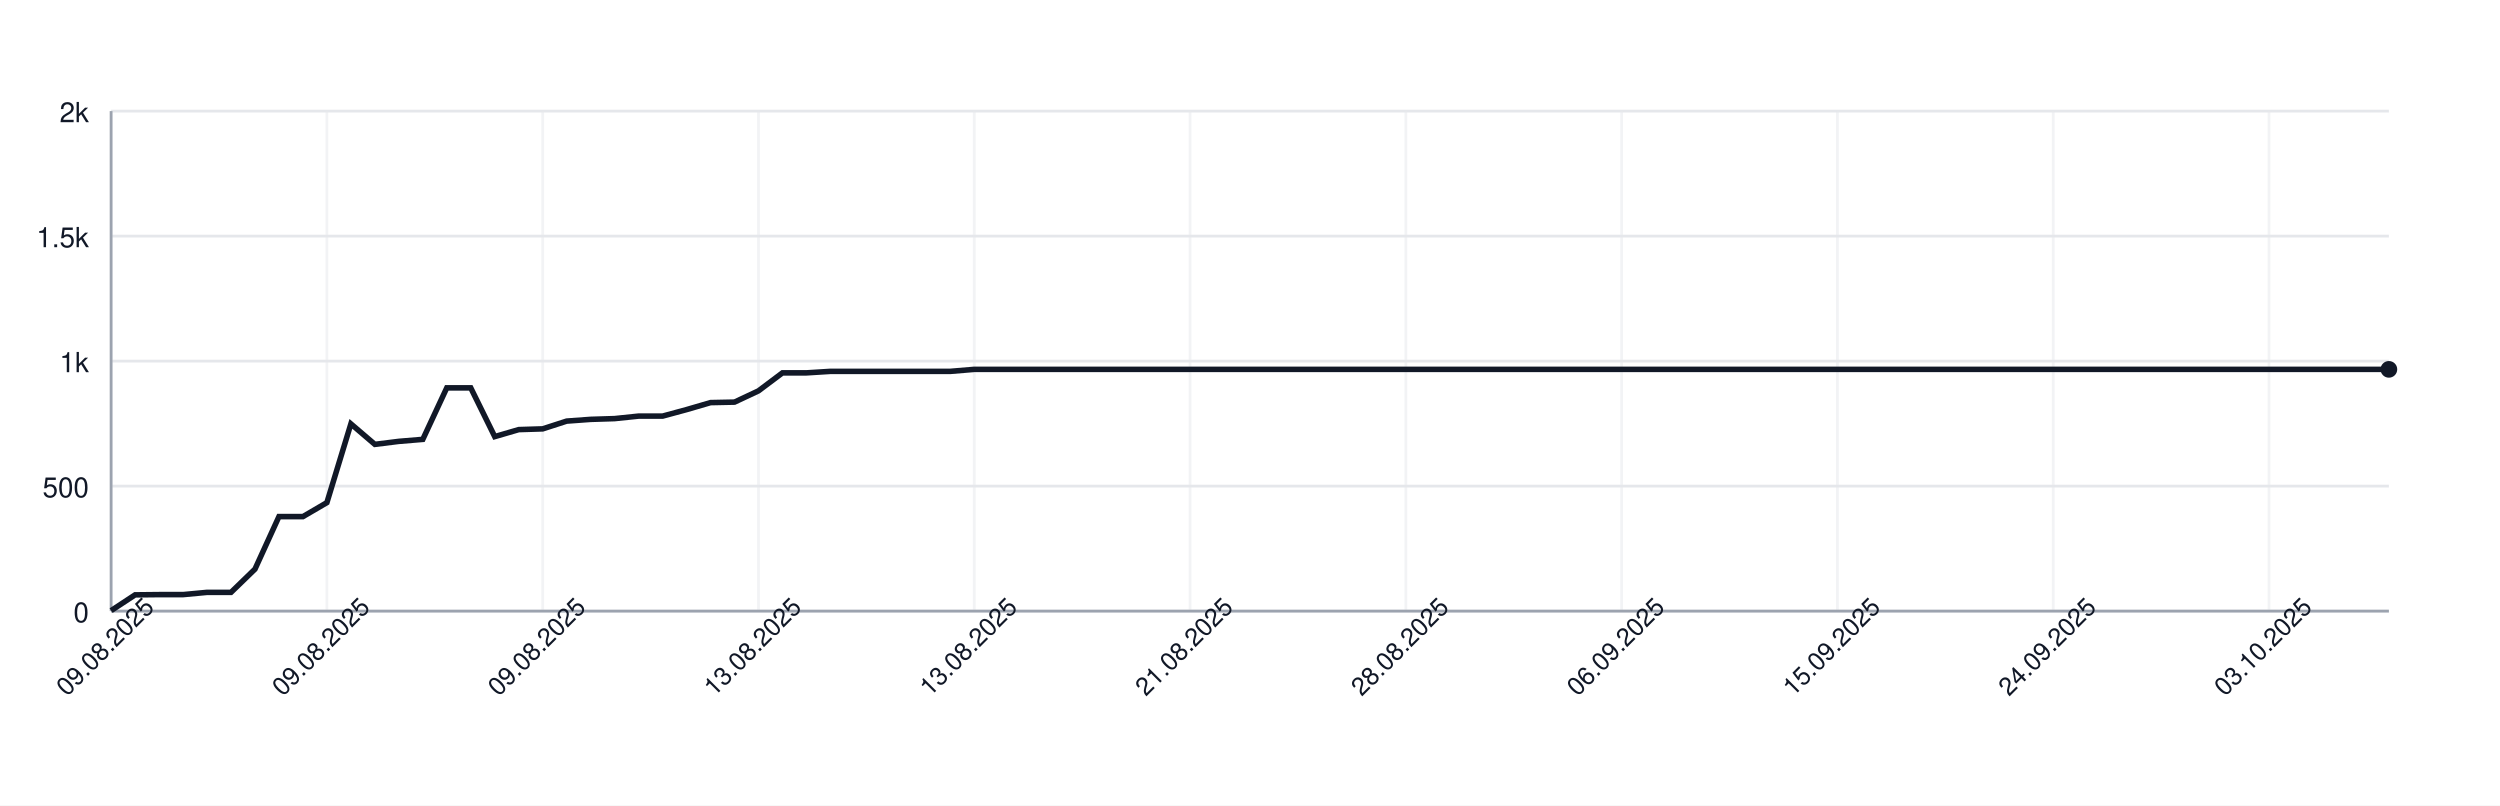
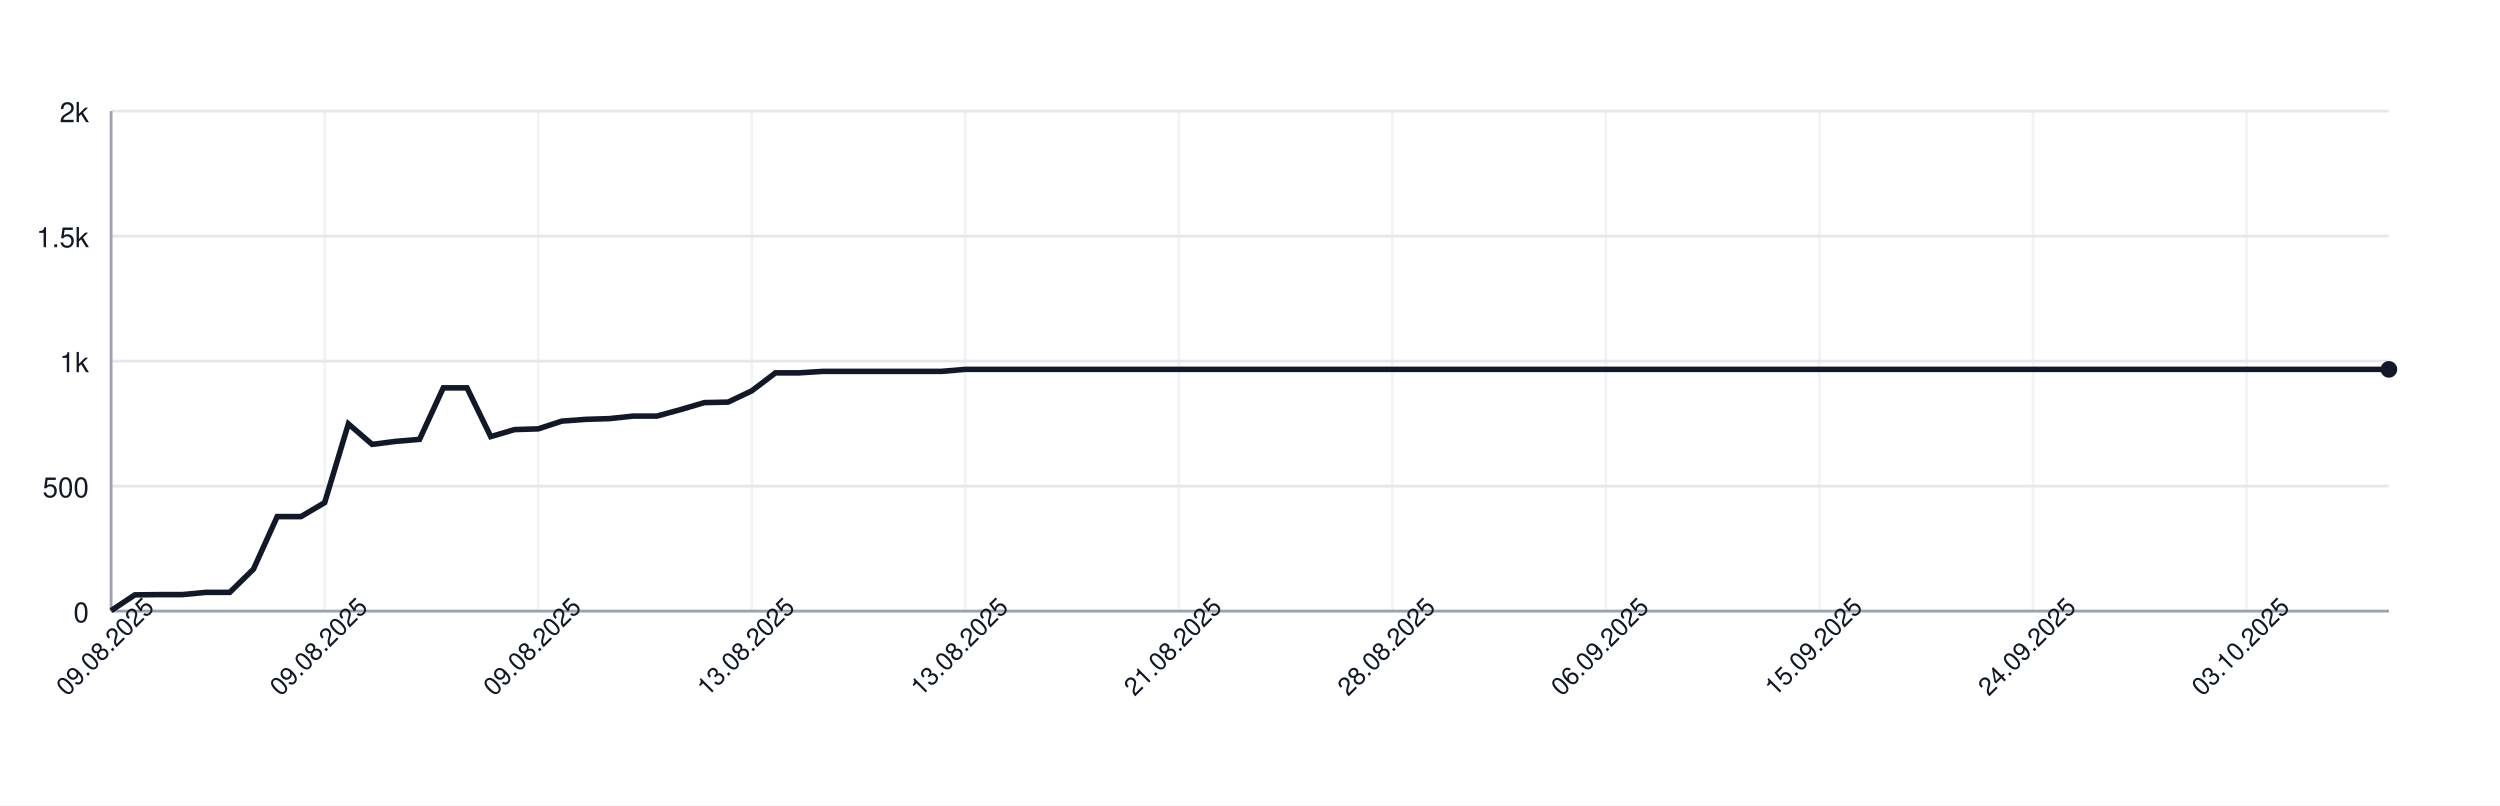
<svg xmlns="http://www.w3.org/2000/svg" width="900" height="290" style="font-family: -apple-system, BlinkMacSystemFont, 'Segoe UI', Helvetica, Arial, sans-serif;">
  <rect width="100%" height="100%" fill="white" />
  <g>
    <line x1="40" y1="220.00" x2="860" y2="220.00" stroke="#e5e7eb" />
    <text x="32" y="224.00" font-size="10" fill="#111827" text-anchor="end">0</text>
    <line x1="40" y1="175.00" x2="860" y2="175.00" stroke="#e5e7eb" />
    <text x="32" y="179.00" font-size="10" fill="#111827" text-anchor="end">500</text>
    <line x1="40" y1="130.00" x2="860" y2="130.00" stroke="#e5e7eb" />
    <text x="32" y="134.00" font-size="10" fill="#111827" text-anchor="end">1k</text>
    <line x1="40" y1="85.00" x2="860" y2="85.00" stroke="#e5e7eb" />
    <text x="32" y="89.00" font-size="10" fill="#111827" text-anchor="end">1.5k</text>
    <line x1="40" y1="40.00" x2="860" y2="40.00" stroke="#e5e7eb" />
    <text x="32" y="44.00" font-size="10" fill="#111827" text-anchor="end">2k</text>
    <line x1="40.00" y1="40" x2="40.00" y2="220" stroke="#e5e7eb" opacity="0.5" />
-     <line x1="117.68" y1="40" x2="117.68" y2="220" stroke="#e5e7eb" opacity="0.5" />
-     <line x1="195.37" y1="40" x2="195.37" y2="220" stroke="#e5e7eb" opacity="0.5" />
-     <line x1="273.05" y1="40" x2="273.05" y2="220" stroke="#e5e7eb" opacity="0.5" />
-     <line x1="350.74" y1="40" x2="350.74" y2="220" stroke="#e5e7eb" opacity="0.5" />
-     <line x1="428.42" y1="40" x2="428.42" y2="220" stroke="#e5e7eb" opacity="0.5" />
-     <line x1="506.11" y1="40" x2="506.11" y2="220" stroke="#e5e7eb" opacity="0.5" />
-     <line x1="583.79" y1="40" x2="583.79" y2="220" stroke="#e5e7eb" opacity="0.5" />
-     <line x1="661.47" y1="40" x2="661.47" y2="220" stroke="#e5e7eb" opacity="0.5" />
-     <line x1="739.16" y1="40" x2="739.16" y2="220" stroke="#e5e7eb" opacity="0.5" />
-     <line x1="816.84" y1="40" x2="816.84" y2="220" stroke="#e5e7eb" opacity="0.5" />
+     <line x1="116.88" y1="40" x2="116.88" y2="220" stroke="#e5e7eb" opacity="0.5" />
+     <line x1="193.75" y1="40" x2="193.75" y2="220" stroke="#e5e7eb" opacity="0.5" />
+     <line x1="270.62" y1="40" x2="270.62" y2="220" stroke="#e5e7eb" opacity="0.5" />
+     <line x1="347.50" y1="40" x2="347.50" y2="220" stroke="#e5e7eb" opacity="0.5" />
+     <line x1="424.38" y1="40" x2="424.38" y2="220" stroke="#e5e7eb" opacity="0.5" />
+     <line x1="501.25" y1="40" x2="501.25" y2="220" stroke="#e5e7eb" opacity="0.5" />
+     <line x1="578.12" y1="40" x2="578.12" y2="220" stroke="#e5e7eb" opacity="0.5" />
+     <line x1="655.00" y1="40" x2="655.00" y2="220" stroke="#e5e7eb" opacity="0.5" />
+     <line x1="731.88" y1="40" x2="731.88" y2="220" stroke="#e5e7eb" opacity="0.5" />
+     <line x1="808.75" y1="40" x2="808.75" y2="220" stroke="#e5e7eb" opacity="0.5" />
    <line x1="40" y1="220" x2="860" y2="220" stroke="#9ca3af" />
    <line x1="40" y1="40" x2="40" y2="220" stroke="#9ca3af" />
-     <path d="M 40.00 219.82 L 48.63 214.15 L 57.26 214.06 L 65.89 214.06 L 74.53 213.25 L 83.16 213.25 L 91.79 204.88 L 100.42 185.98 L 109.05 185.98 L 117.68 180.94 L 126.32 152.59 L 134.95 159.97 L 143.58 158.89 L 152.21 158.17 L 160.84 139.63 L 169.47 139.63 L 178.11 157.18 L 186.74 154.66 L 195.37 154.39 L 204.00 151.60 L 212.63 150.97 L 221.26 150.70 L 229.89 149.80 L 238.53 149.80 L 247.16 147.46 L 255.79 144.94 L 264.42 144.76 L 273.05 140.71 L 281.68 134.23 L 290.32 134.23 L 298.95 133.69 L 307.58 133.69 L 316.21 133.69 L 324.84 133.69 L 333.47 133.69 L 342.11 133.69 L 350.74 132.97 L 359.37 132.97 L 368.00 132.97 L 376.63 132.97 L 385.26 132.97 L 393.89 132.97 L 402.53 132.97 L 411.16 132.97 L 419.79 132.97 L 428.42 132.97 L 437.05 132.97 L 445.68 132.97 L 454.32 132.97 L 462.95 132.97 L 471.58 132.97 L 480.21 132.97 L 488.84 132.97 L 497.47 132.97 L 506.11 132.97 L 514.74 132.97 L 523.37 132.97 L 532.00 132.97 L 540.63 132.97 L 549.26 132.97 L 557.89 132.97 L 566.53 132.97 L 575.16 132.97 L 583.79 132.97 L 592.42 132.97 L 601.05 132.97 L 609.68 132.97 L 618.32 132.97 L 626.95 132.97 L 635.58 132.97 L 644.21 132.97 L 652.84 132.97 L 661.47 132.97 L 670.11 132.97 L 678.74 132.97 L 687.37 132.97 L 696.00 132.97 L 704.63 132.97 L 713.26 132.97 L 721.89 132.97 L 730.53 132.97 L 739.16 132.97 L 747.79 132.97 L 756.42 132.97 L 765.05 132.97 L 773.68 132.97 L 782.32 132.97 L 790.95 132.97 L 799.58 132.97 L 808.21 132.97 L 816.84 132.97 L 825.47 132.97 L 834.11 132.97 L 842.74 132.97 L 851.37 132.97 L 860.00 132.97" fill="none" stroke="#111827" stroke-width="2" />
+     <path d="M 40.00 219.82 L 48.54 214.15 L 57.08 214.06 L 65.62 214.06 L 74.17 213.25 L 82.71 213.25 L 91.25 204.88 L 99.79 185.98 L 108.33 185.98 L 116.88 180.94 L 125.42 152.59 L 133.96 159.97 L 142.50 158.89 L 151.04 158.17 L 159.58 139.63 L 168.12 139.63 L 176.67 157.18 L 185.21 154.66 L 193.75 154.39 L 202.29 151.60 L 210.83 150.97 L 219.38 150.70 L 227.92 149.80 L 236.46 149.80 L 245.00 147.46 L 253.54 144.94 L 262.08 144.76 L 270.62 140.71 L 279.17 134.23 L 287.71 134.23 L 296.25 133.69 L 304.79 133.69 L 313.33 133.69 L 321.88 133.69 L 330.42 133.69 L 338.96 133.69 L 347.50 132.97 L 356.04 132.97 L 364.58 132.97 L 373.12 132.97 L 381.67 132.97 L 390.21 132.97 L 398.75 132.97 L 407.29 132.97 L 415.83 132.97 L 424.38 132.97 L 432.92 132.97 L 441.46 132.97 L 450.00 132.97 L 458.54 132.97 L 467.08 132.97 L 475.62 132.97 L 484.17 132.97 L 492.71 132.97 L 501.25 132.97 L 509.79 132.97 L 518.33 132.97 L 526.88 132.97 L 535.42 132.97 L 543.96 132.97 L 552.50 132.97 L 561.04 132.97 L 569.58 132.97 L 578.12 132.97 L 586.67 132.97 L 595.21 132.97 L 603.75 132.97 L 612.29 132.97 L 620.83 132.97 L 629.38 132.97 L 637.92 132.97 L 646.46 132.97 L 655.00 132.97 L 663.54 132.97 L 672.08 132.97 L 680.62 132.97 L 689.17 132.97 L 697.71 132.97 L 706.25 132.97 L 714.79 132.97 L 723.33 132.97 L 731.88 132.97 L 740.42 132.97 L 748.96 132.97 L 757.50 132.97 L 766.04 132.97 L 774.58 132.97 L 783.12 132.97 L 791.67 132.97 L 800.21 132.97 L 808.75 132.97 L 817.29 132.97 L 825.83 132.97 L 834.38 132.97 L 842.92 132.97 L 851.46 132.97 L 860.00 132.97" fill="none" stroke="#111827" stroke-width="2" />
    <circle cx="860.00" cy="132.97" r="3" fill="#111827" />
    <text x="40.00" y="235.00" font-size="9" fill="#111827" text-anchor="middle" transform="rotate(-45 40.00 235.00)">09.08.2025</text>
-     <text x="117.68" y="235.00" font-size="9" fill="#111827" text-anchor="middle" transform="rotate(-45 117.68 235.00)">09.08.2025</text>
-     <text x="195.37" y="235.00" font-size="9" fill="#111827" text-anchor="middle" transform="rotate(-45 195.37 235.00)">09.08.2025</text>
-     <text x="273.05" y="235.00" font-size="9" fill="#111827" text-anchor="middle" transform="rotate(-45 273.05 235.00)">13.08.2025</text>
-     <text x="350.74" y="235.00" font-size="9" fill="#111827" text-anchor="middle" transform="rotate(-45 350.74 235.00)">13.08.2025</text>
-     <text x="428.42" y="235.00" font-size="9" fill="#111827" text-anchor="middle" transform="rotate(-45 428.42 235.00)">21.08.2025</text>
-     <text x="506.11" y="235.00" font-size="9" fill="#111827" text-anchor="middle" transform="rotate(-45 506.11 235.00)">28.08.2025</text>
-     <text x="583.79" y="235.00" font-size="9" fill="#111827" text-anchor="middle" transform="rotate(-45 583.79 235.00)">06.09.2025</text>
-     <text x="661.47" y="235.00" font-size="9" fill="#111827" text-anchor="middle" transform="rotate(-45 661.47 235.00)">15.09.2025</text>
-     <text x="739.16" y="235.00" font-size="9" fill="#111827" text-anchor="middle" transform="rotate(-45 739.16 235.00)">24.09.2025</text>
-     <text x="816.84" y="235.00" font-size="9" fill="#111827" text-anchor="middle" transform="rotate(-45 816.84 235.00)">03.10.2025</text>
+     <text x="116.88" y="235.00" font-size="9" fill="#111827" text-anchor="middle" transform="rotate(-45 116.88 235.00)">09.08.2025</text>
+     <text x="193.75" y="235.00" font-size="9" fill="#111827" text-anchor="middle" transform="rotate(-45 193.75 235.00)">09.08.2025</text>
+     <text x="270.62" y="235.00" font-size="9" fill="#111827" text-anchor="middle" transform="rotate(-45 270.62 235.00)">13.08.2025</text>
+     <text x="347.50" y="235.00" font-size="9" fill="#111827" text-anchor="middle" transform="rotate(-45 347.50 235.00)">13.08.2025</text>
+     <text x="424.38" y="235.00" font-size="9" fill="#111827" text-anchor="middle" transform="rotate(-45 424.38 235.00)">21.08.2025</text>
+     <text x="501.25" y="235.00" font-size="9" fill="#111827" text-anchor="middle" transform="rotate(-45 501.25 235.00)">28.08.2025</text>
+     <text x="578.12" y="235.00" font-size="9" fill="#111827" text-anchor="middle" transform="rotate(-45 578.12 235.00)">06.09.2025</text>
+     <text x="655.00" y="235.00" font-size="9" fill="#111827" text-anchor="middle" transform="rotate(-45 655.00 235.00)">15.09.2025</text>
+     <text x="731.88" y="235.00" font-size="9" fill="#111827" text-anchor="middle" transform="rotate(-45 731.88 235.00)">24.09.2025</text>
+     <text x="808.75" y="235.00" font-size="9" fill="#111827" text-anchor="middle" transform="rotate(-45 808.75 235.00)">03.10.2025</text>
  </g>
</svg>
